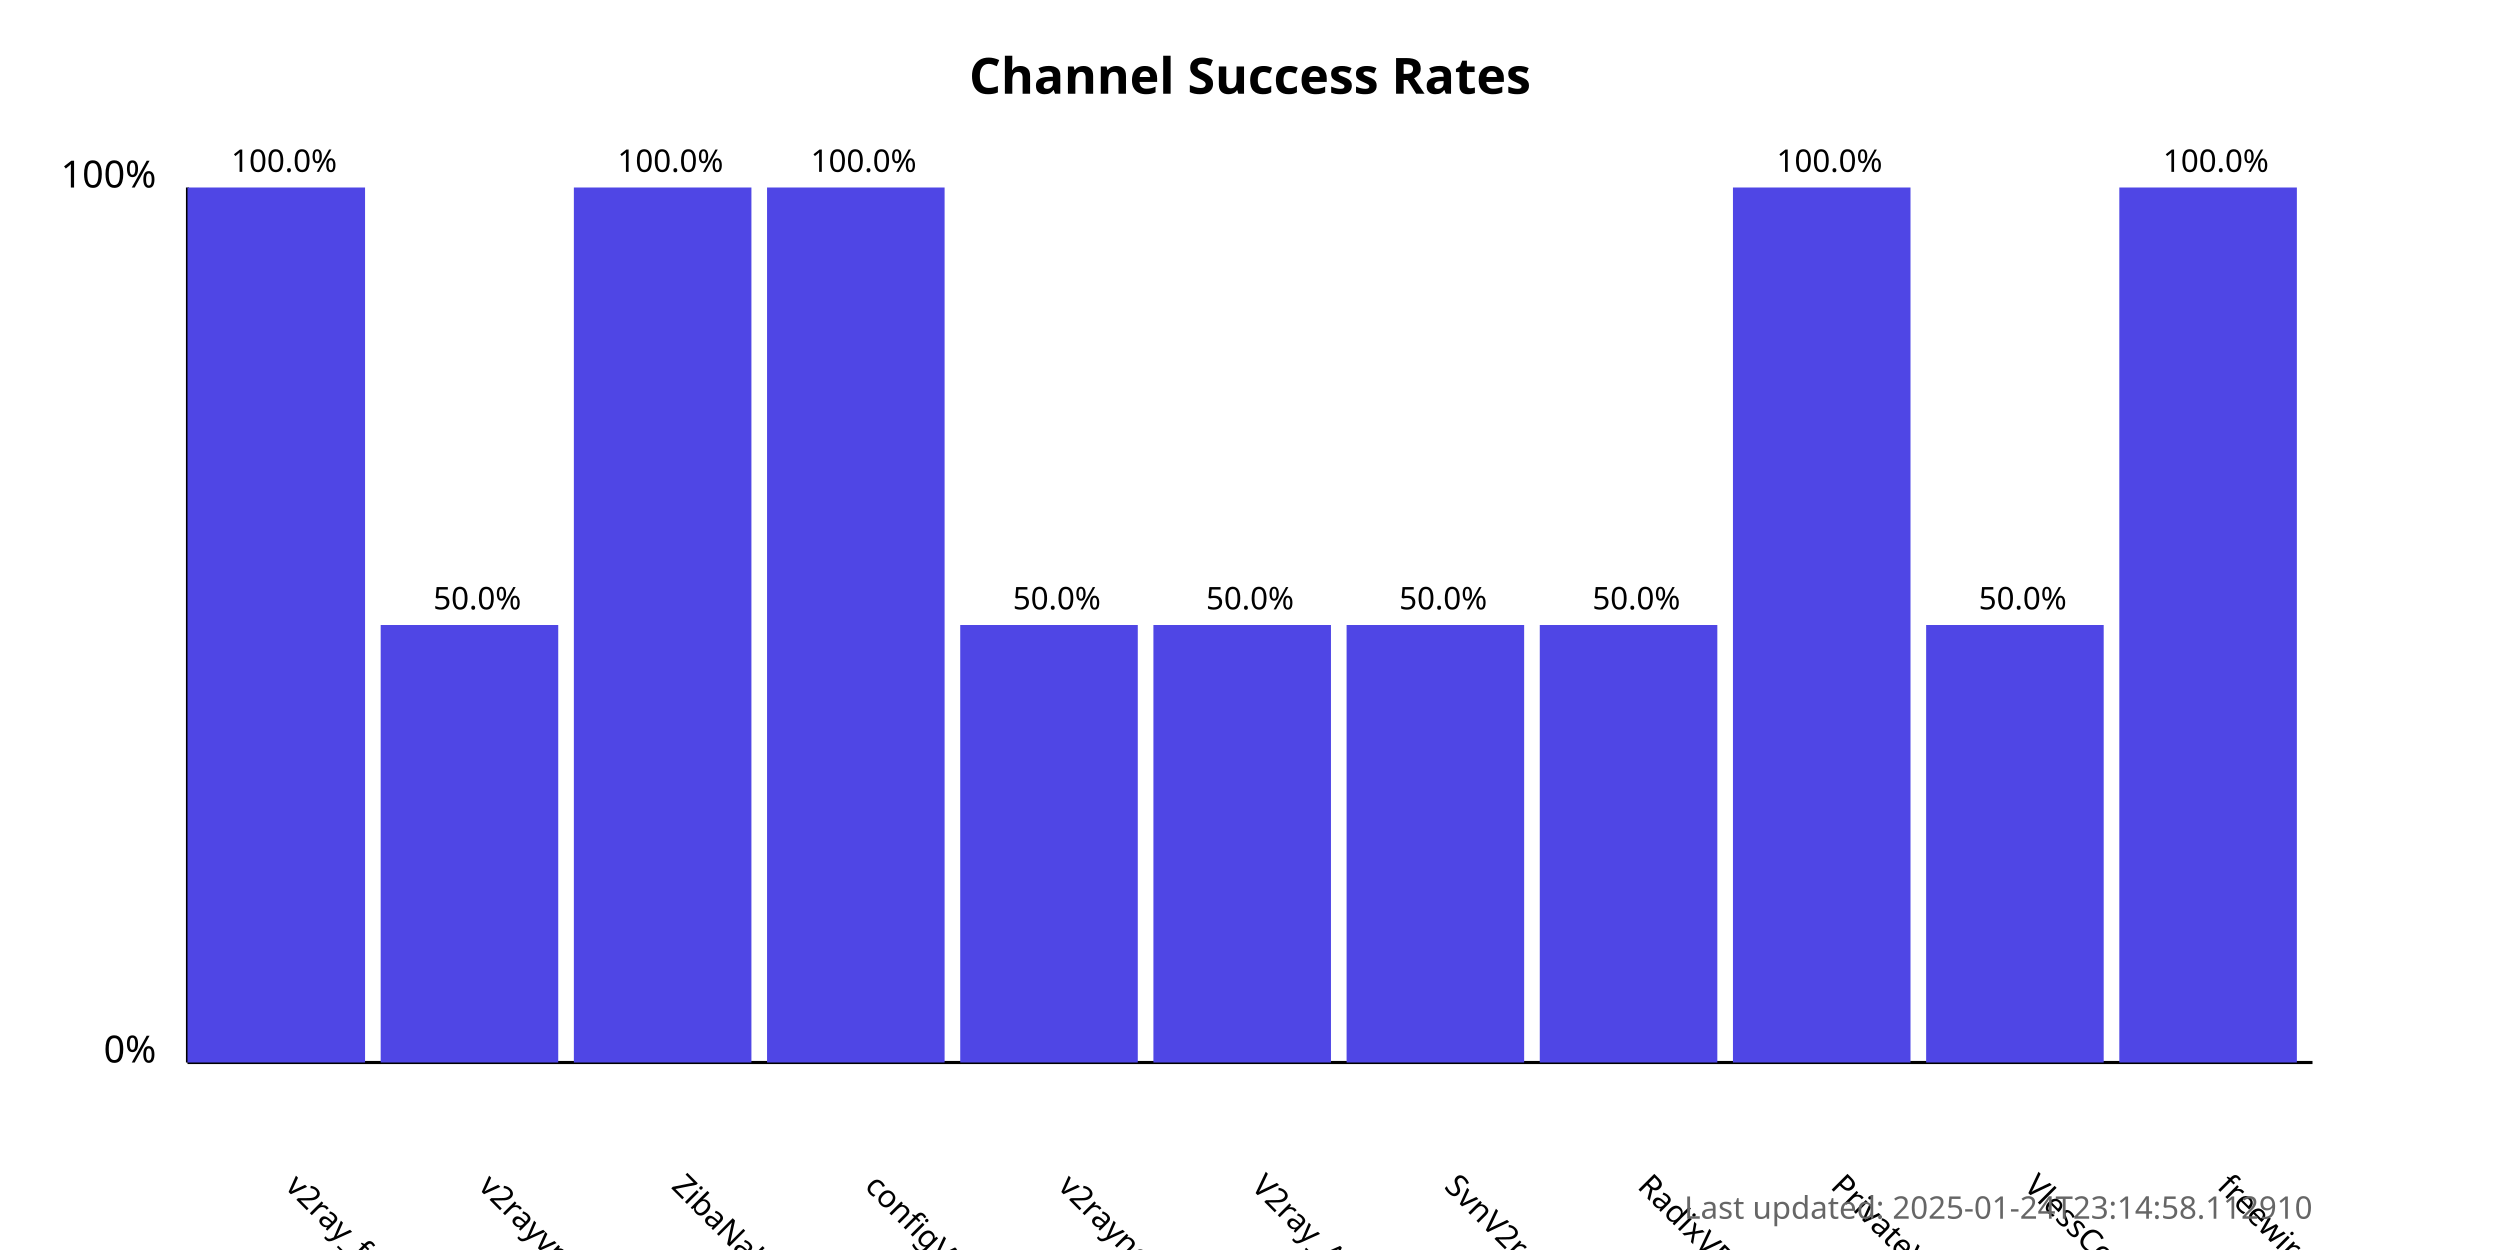
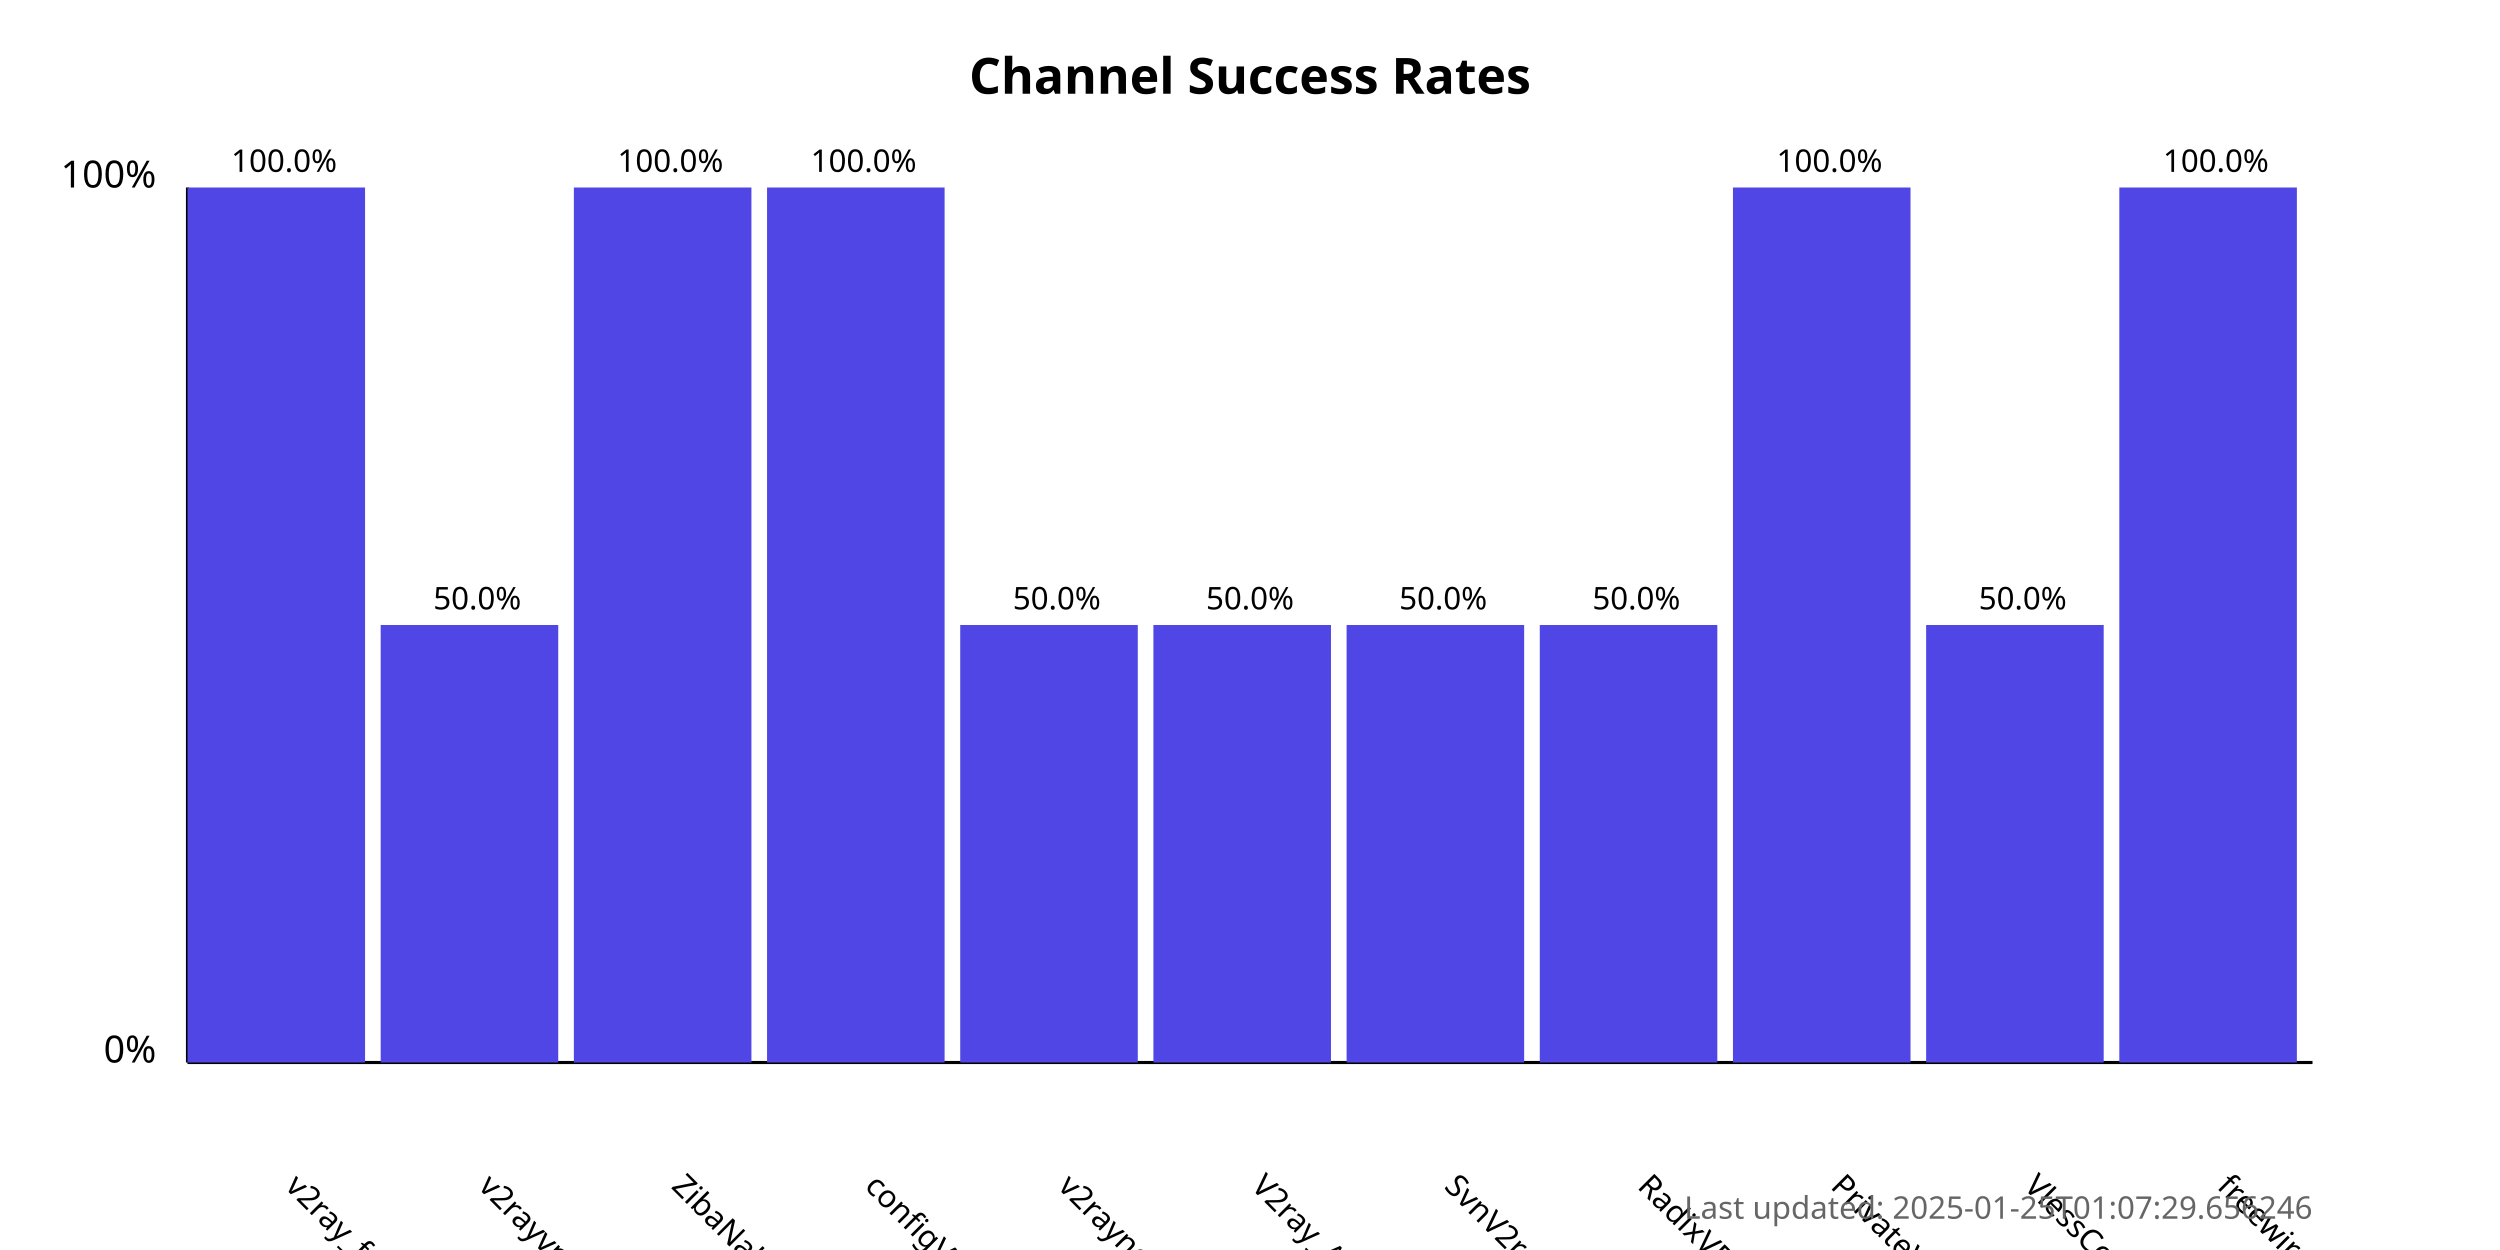
<svg xmlns="http://www.w3.org/2000/svg" width="800" height="400">
  <style>
            .chart-title { font: bold 16px sans-serif; }
            .axis-label { font: 12px sans-serif; }
            .tick-label { font: 10px sans-serif; }
            .bar { fill: #4f46e5; }
            .bar:hover { fill: #6366f1; }
            .timestamp { font: 10px sans-serif; fill: #666; }
        </style>
  <text x="400.0" y="30" text-anchor="middle" class="chart-title">
            Channel Success Rates
        </text>
  <line x1="60" y1="340" x2="60" y2="60" stroke="black" stroke-width="1" />
  <line x1="60" y1="340" x2="740" y2="340" stroke="black" stroke-width="1" />
  <text x="50" y="340" text-anchor="end" class="axis-label">0%</text>
  <text x="50" y="60" text-anchor="end" class="axis-label">100%</text>
  <g>
    <rect x="60" y="60.0" width="56.818" height="280.0" class="bar" />
    <text x="90.909" y="380" transform="rotate(45, 90.90909, 380)" text-anchor="start" class="tick-label">
                v2ray_free_conf
            </text>
    <text x="90.909" y="55.0" text-anchor="middle" class="tick-label">
                100.0%
            </text>
  </g>
  <g>
    <rect x="121.818" y="200.0" width="56.818" height="140.0" class="bar" />
    <text x="152.727" y="380" transform="rotate(45, 152.7273, 380)" text-anchor="start" class="tick-label">
                v2rayvpno
            </text>
    <text x="152.727" y="195.0" text-anchor="middle" class="tick-label">
                50.0%
            </text>
  </g>
  <g>
    <rect x="183.636" y="60.0" width="56.818" height="280.0" class="bar" />
    <text x="214.545" y="380" transform="rotate(45, 214.5455, 380)" text-anchor="start" class="tick-label">
                ZibaNabz
            </text>
    <text x="214.545" y="55.0" text-anchor="middle" class="tick-label">
                100.0%
            </text>
  </g>
  <g>
    <rect x="245.455" y="60.0" width="56.818" height="280.0" class="bar" />
    <text x="276.364" y="380" transform="rotate(45, 276.3636, 380)" text-anchor="start" class="tick-label">
                configV2rayForFree
            </text>
    <text x="276.364" y="55.0" text-anchor="middle" class="tick-label">
                100.0%
            </text>
  </g>
  <g>
    <rect x="307.273" y="200.0" width="56.818" height="140.0" class="bar" />
    <text x="338.182" y="380" transform="rotate(45, 338.1818, 380)" text-anchor="start" class="tick-label">
                v2rayngvpn
            </text>
    <text x="338.182" y="195.0" text-anchor="middle" class="tick-label">
                50.0%
            </text>
  </g>
  <g>
    <rect x="369.091" y="200.0" width="56.818" height="140.0" class="bar" />
    <text x="400.0" y="380" transform="rotate(45, 400.0, 380)" text-anchor="start" class="tick-label">
                V2ray_Alpha
            </text>
    <text x="400.0" y="195.0" text-anchor="middle" class="tick-label">
                50.0%
            </text>
  </g>
  <g>
    <rect x="430.909" y="200.0" width="56.818" height="140.0" class="bar" />
    <text x="461.818" y="380" transform="rotate(45, 461.8182, 380)" text-anchor="start" class="tick-label">
                SvnV2ray
            </text>
    <text x="461.818" y="195.0" text-anchor="middle" class="tick-label">
                50.0%
            </text>
  </g>
  <g>
    <rect x="492.727" y="200.0" width="56.818" height="140.0" class="bar" />
    <text x="523.636" y="380" transform="rotate(45, 523.6364, 380)" text-anchor="start" class="tick-label">
                RadixVPN
            </text>
    <text x="523.636" y="195.0" text-anchor="middle" class="tick-label">
                50.0%
            </text>
  </g>
  <g>
    <rect x="554.545" y="60.0" width="56.818" height="280.0" class="bar" />
    <text x="585.455" y="380" transform="rotate(45, 585.4545, 380)" text-anchor="start" class="tick-label">
                PrivateVPNs
            </text>
    <text x="585.455" y="55.0" text-anchor="middle" class="tick-label">
                100.0%
            </text>
  </g>
  <g>
    <rect x="616.364" y="200.0" width="56.818" height="140.0" class="bar" />
    <text x="647.273" y="380" transform="rotate(45, 647.2727, 380)" text-anchor="start" class="tick-label">
                VlessConfig
            </text>
    <text x="647.273" y="195.0" text-anchor="middle" class="tick-label">
                50.0%
            </text>
  </g>
  <g>
    <rect x="678.182" y="60.0" width="56.818" height="280.0" class="bar" />
    <text x="709.091" y="380" transform="rotate(45, 709.0909, 380)" text-anchor="start" class="tick-label">
                freewireguard
            </text>
    <text x="709.091" y="55.0" text-anchor="middle" class="tick-label">
                100.0%
            </text>
  </g>
  <text x="740" y="390" text-anchor="end" class="timestamp">
-             Last updated: 2025-01-24T23:14:58.112910
+             Last updated: 2025-01-25T01:07:29.656246
        </text>
</svg>
